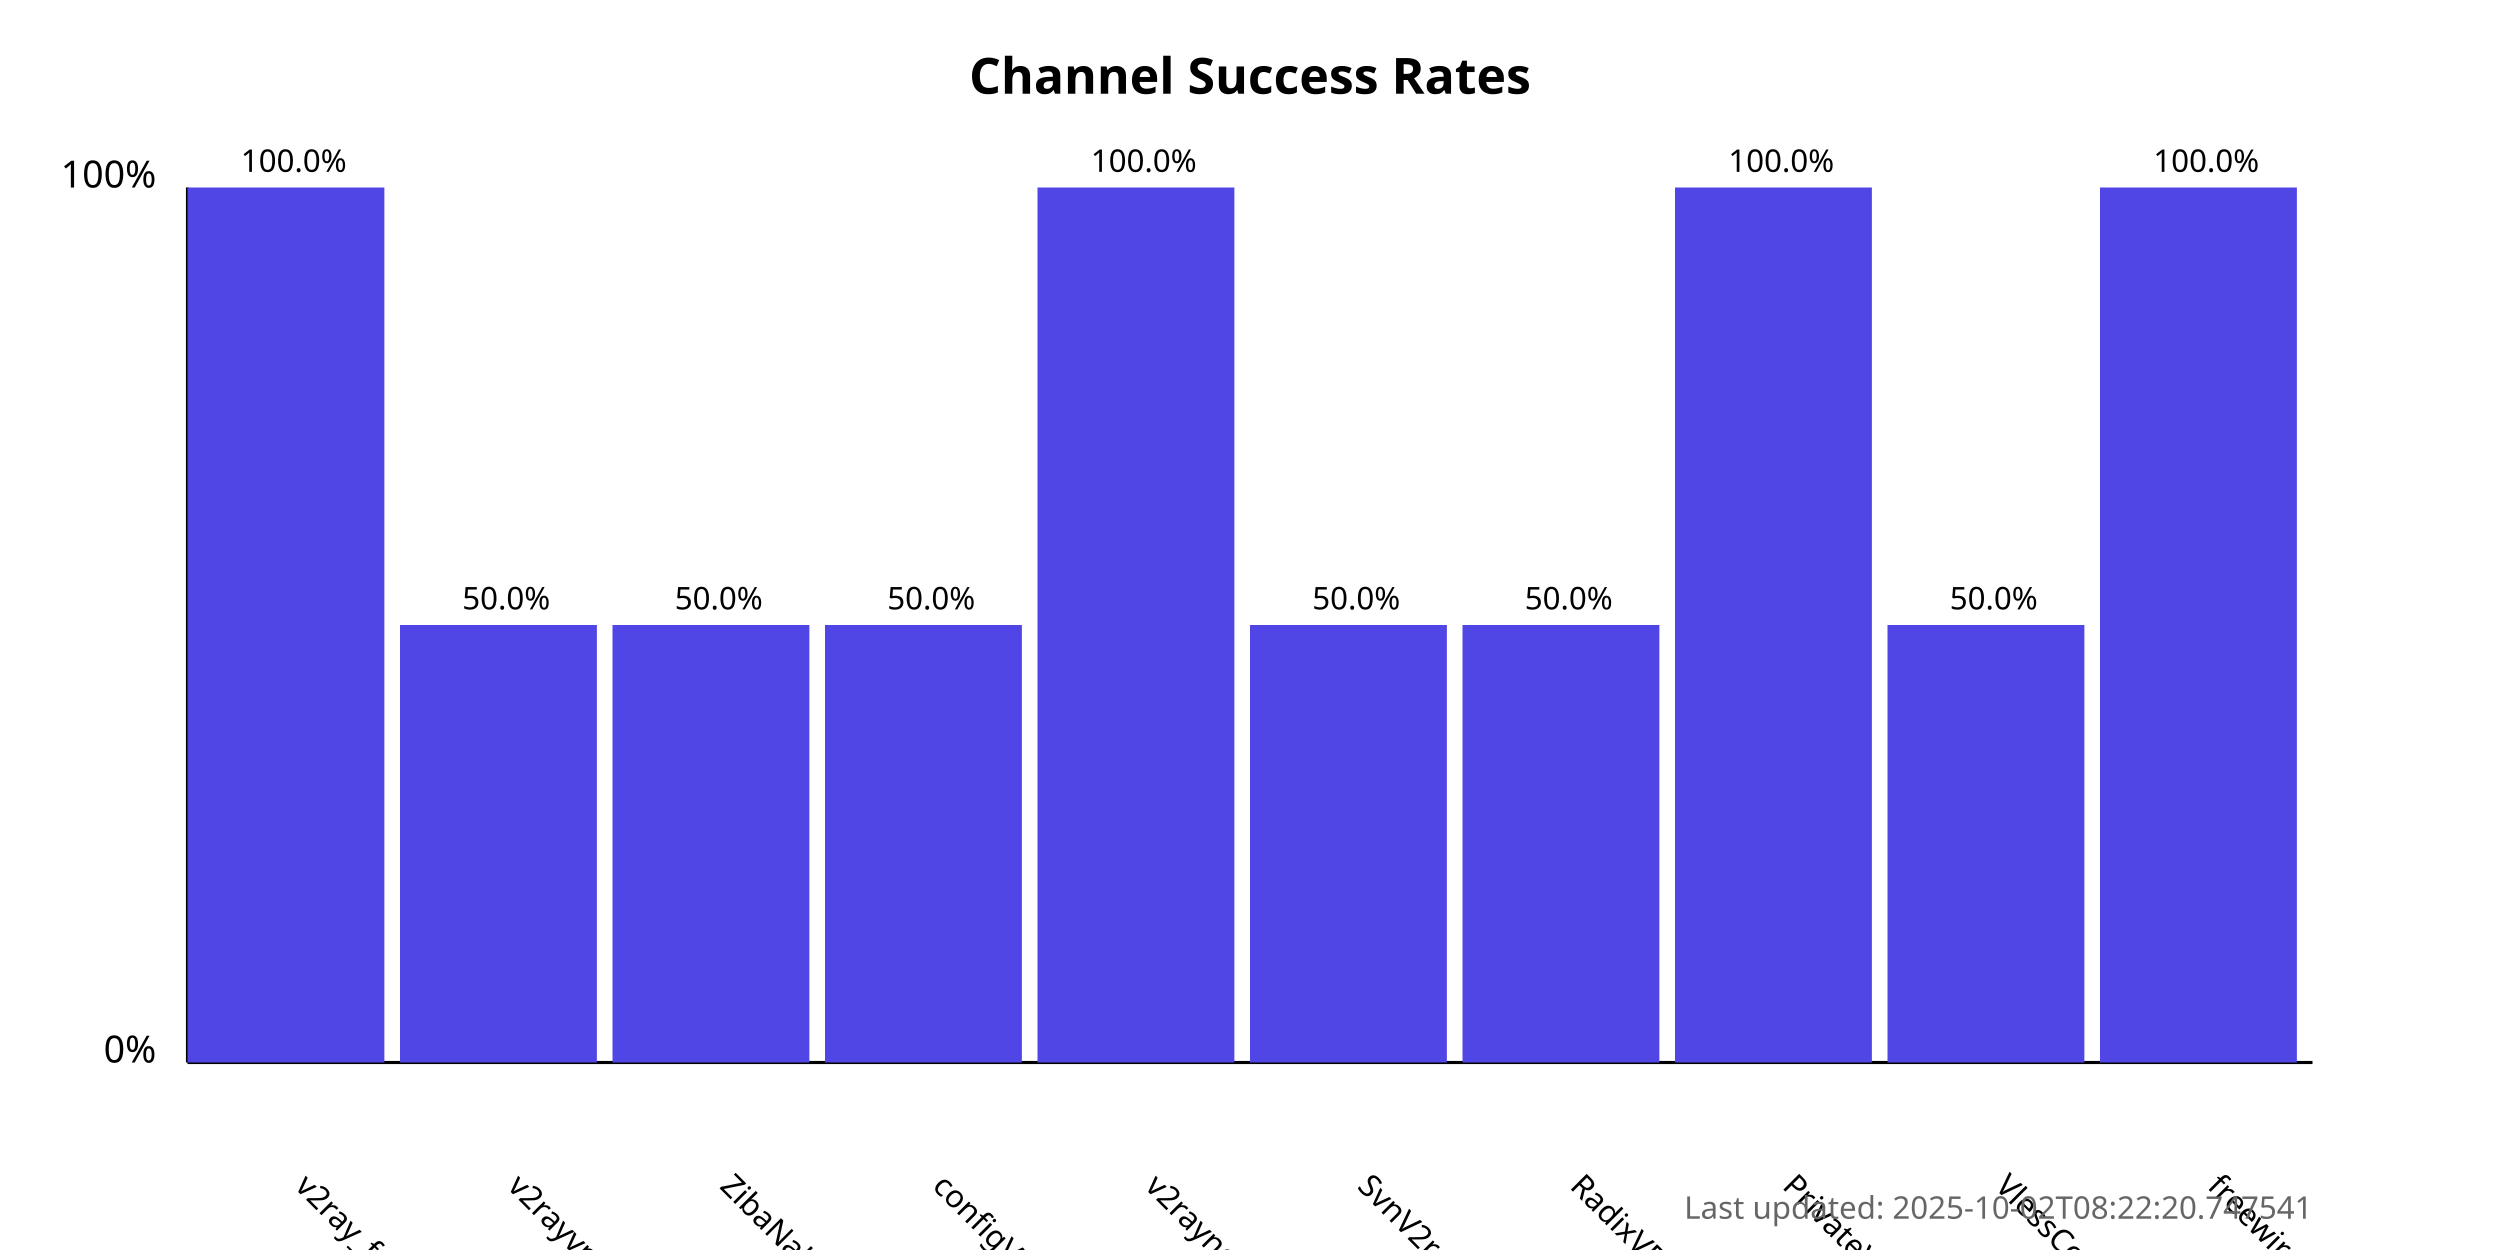
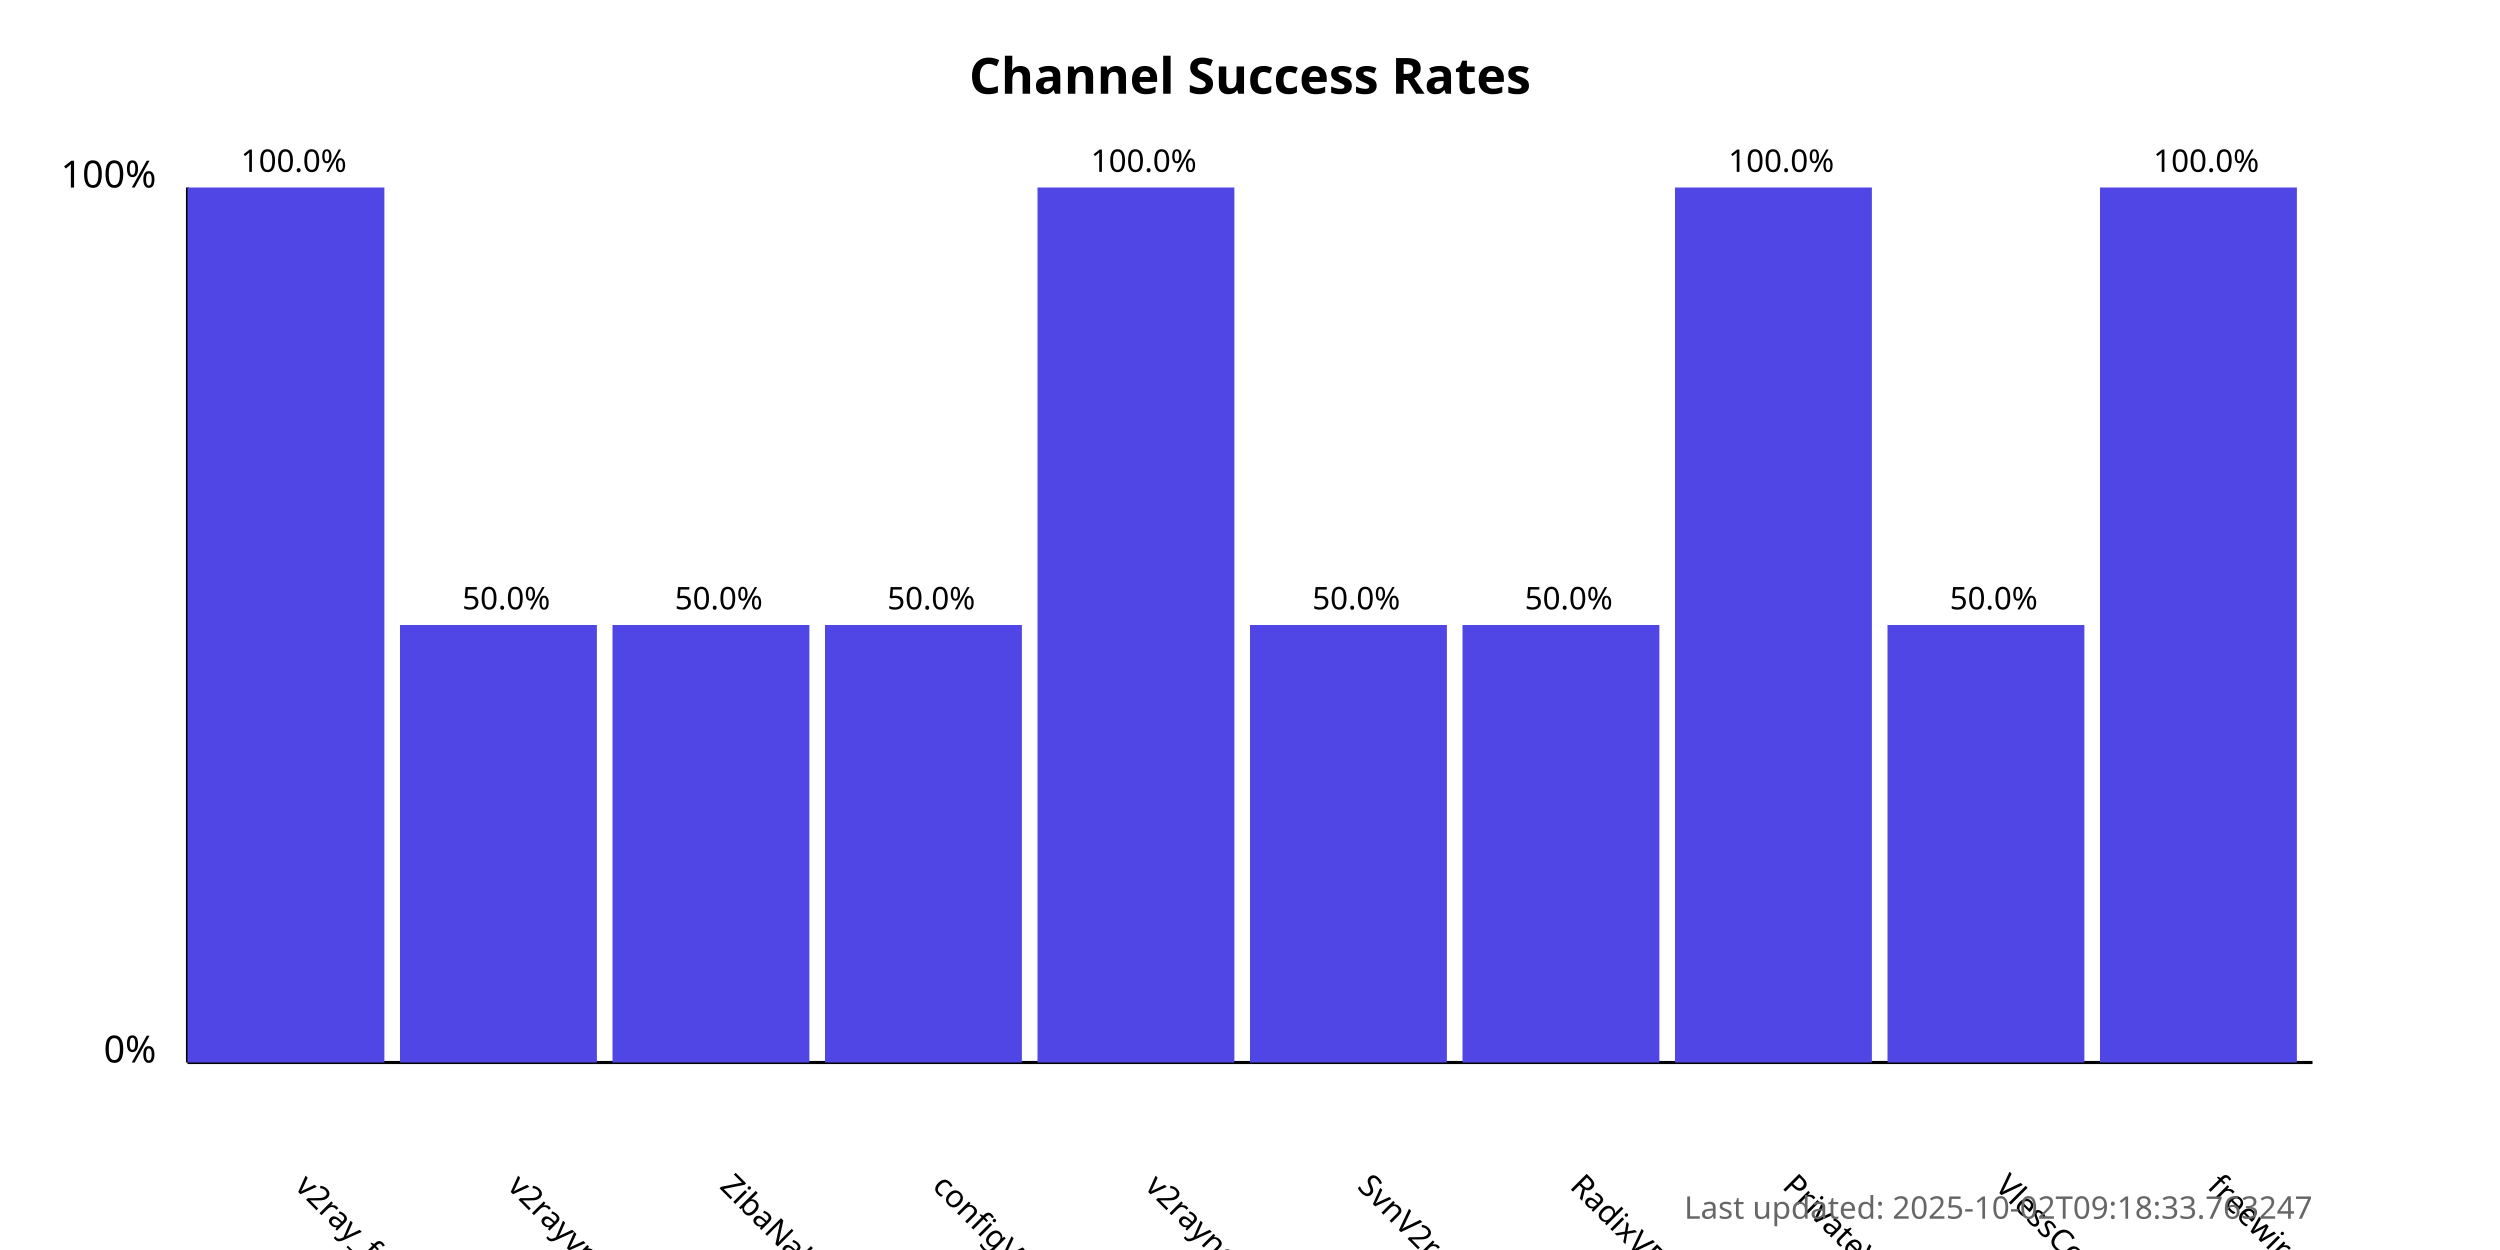
<svg xmlns="http://www.w3.org/2000/svg" width="800" height="400">
  <style>
            .chart-title { font: bold 16px sans-serif; }
            .axis-label { font: 12px sans-serif; }
            .tick-label { font: 10px sans-serif; }
            .bar { fill: #4f46e5; }
            .bar:hover { fill: #6366f1; }
            .timestamp { font: 10px sans-serif; fill: #666; }
        </style>
  <text x="400.0" y="30" text-anchor="middle" class="chart-title">
            Channel Success Rates
        </text>
  <line x1="60" y1="340" x2="60" y2="60" stroke="black" stroke-width="1" />
  <line x1="60" y1="340" x2="740" y2="340" stroke="black" stroke-width="1" />
  <text x="50" y="340" text-anchor="end" class="axis-label">0%</text>
  <text x="50" y="60" text-anchor="end" class="axis-label">100%</text>
  <g>
    <rect x="60" y="60.0" width="63.0" height="280.0" class="bar" />
    <text x="94.0" y="380" transform="rotate(45, 94.0, 380)" text-anchor="start" class="tick-label">
                v2ray_free_conf
            </text>
    <text x="94.0" y="55.0" text-anchor="middle" class="tick-label">
                100.0%
            </text>
  </g>
  <g>
    <rect x="128.0" y="200.0" width="63.0" height="140.0" class="bar" />
    <text x="162.0" y="380" transform="rotate(45, 162.0, 380)" text-anchor="start" class="tick-label">
                v2rayvpno
            </text>
    <text x="162.0" y="195.0" text-anchor="middle" class="tick-label">
                50.0%
            </text>
  </g>
  <g>
    <rect x="196.0" y="200.0" width="63.0" height="140.0" class="bar" />
    <text x="230.0" y="380" transform="rotate(45, 230.0, 380)" text-anchor="start" class="tick-label">
                ZibaNabz
            </text>
    <text x="230.0" y="195.0" text-anchor="middle" class="tick-label">
                50.0%
            </text>
  </g>
  <g>
    <rect x="264.0" y="200.0" width="63.0" height="140.0" class="bar" />
    <text x="298.0" y="380" transform="rotate(45, 298.0, 380)" text-anchor="start" class="tick-label">
                configV2rayForFree
            </text>
    <text x="298.0" y="195.0" text-anchor="middle" class="tick-label">
                50.0%
            </text>
  </g>
  <g>
    <rect x="332.0" y="60.0" width="63.0" height="280.0" class="bar" />
    <text x="366.0" y="380" transform="rotate(45, 366.0, 380)" text-anchor="start" class="tick-label">
                v2rayngvpn
            </text>
    <text x="366.0" y="55.0" text-anchor="middle" class="tick-label">
                100.0%
            </text>
  </g>
  <g>
    <rect x="400.0" y="200.0" width="63.0" height="140.0" class="bar" />
    <text x="434.0" y="380" transform="rotate(45, 434.0, 380)" text-anchor="start" class="tick-label">
                SvnV2ray
            </text>
    <text x="434.0" y="195.0" text-anchor="middle" class="tick-label">
                50.0%
            </text>
  </g>
  <g>
    <rect x="468.0" y="200.0" width="63.0" height="140.0" class="bar" />
    <text x="502.0" y="380" transform="rotate(45, 502.0, 380)" text-anchor="start" class="tick-label">
                RadixVPN
            </text>
    <text x="502.0" y="195.0" text-anchor="middle" class="tick-label">
                50.0%
            </text>
  </g>
  <g>
    <rect x="536.0" y="60.0" width="63.0" height="280.0" class="bar" />
    <text x="570.0" y="380" transform="rotate(45, 570.0, 380)" text-anchor="start" class="tick-label">
                PrivateVPNs
            </text>
    <text x="570.0" y="55.0" text-anchor="middle" class="tick-label">
                100.0%
            </text>
  </g>
  <g>
    <rect x="604.0" y="200.0" width="63.0" height="140.0" class="bar" />
    <text x="638.0" y="380" transform="rotate(45, 638.0, 380)" text-anchor="start" class="tick-label">
                VlessConfig
            </text>
    <text x="638.0" y="195.0" text-anchor="middle" class="tick-label">
                50.0%
            </text>
  </g>
  <g>
    <rect x="672.0" y="60.0" width="63.0" height="280.0" class="bar" />
    <text x="706.0" y="380" transform="rotate(45, 706.0, 380)" text-anchor="start" class="tick-label">
                freewireguard
            </text>
    <text x="706.0" y="55.0" text-anchor="middle" class="tick-label">
                100.0%
            </text>
  </g>
  <text x="740" y="390" text-anchor="end" class="timestamp">
-             Last updated: 2025-10-02T08:22:20.747541
+             Last updated: 2025-10-02T09:18:33.763247
        </text>
</svg>
